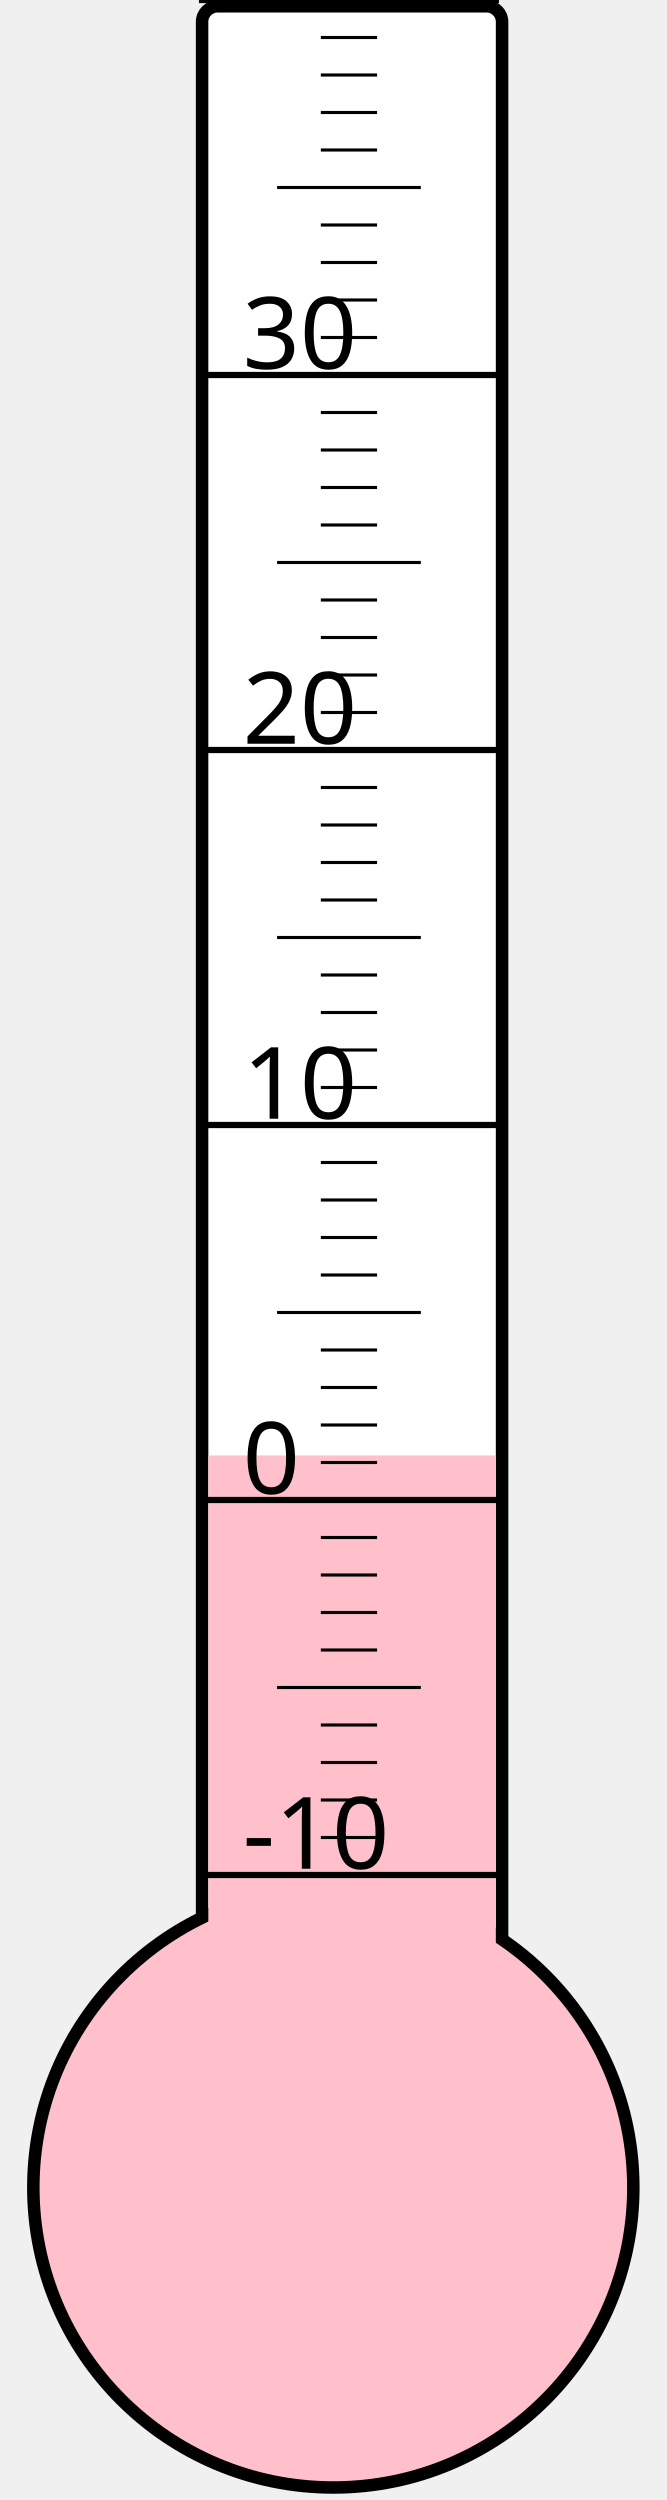
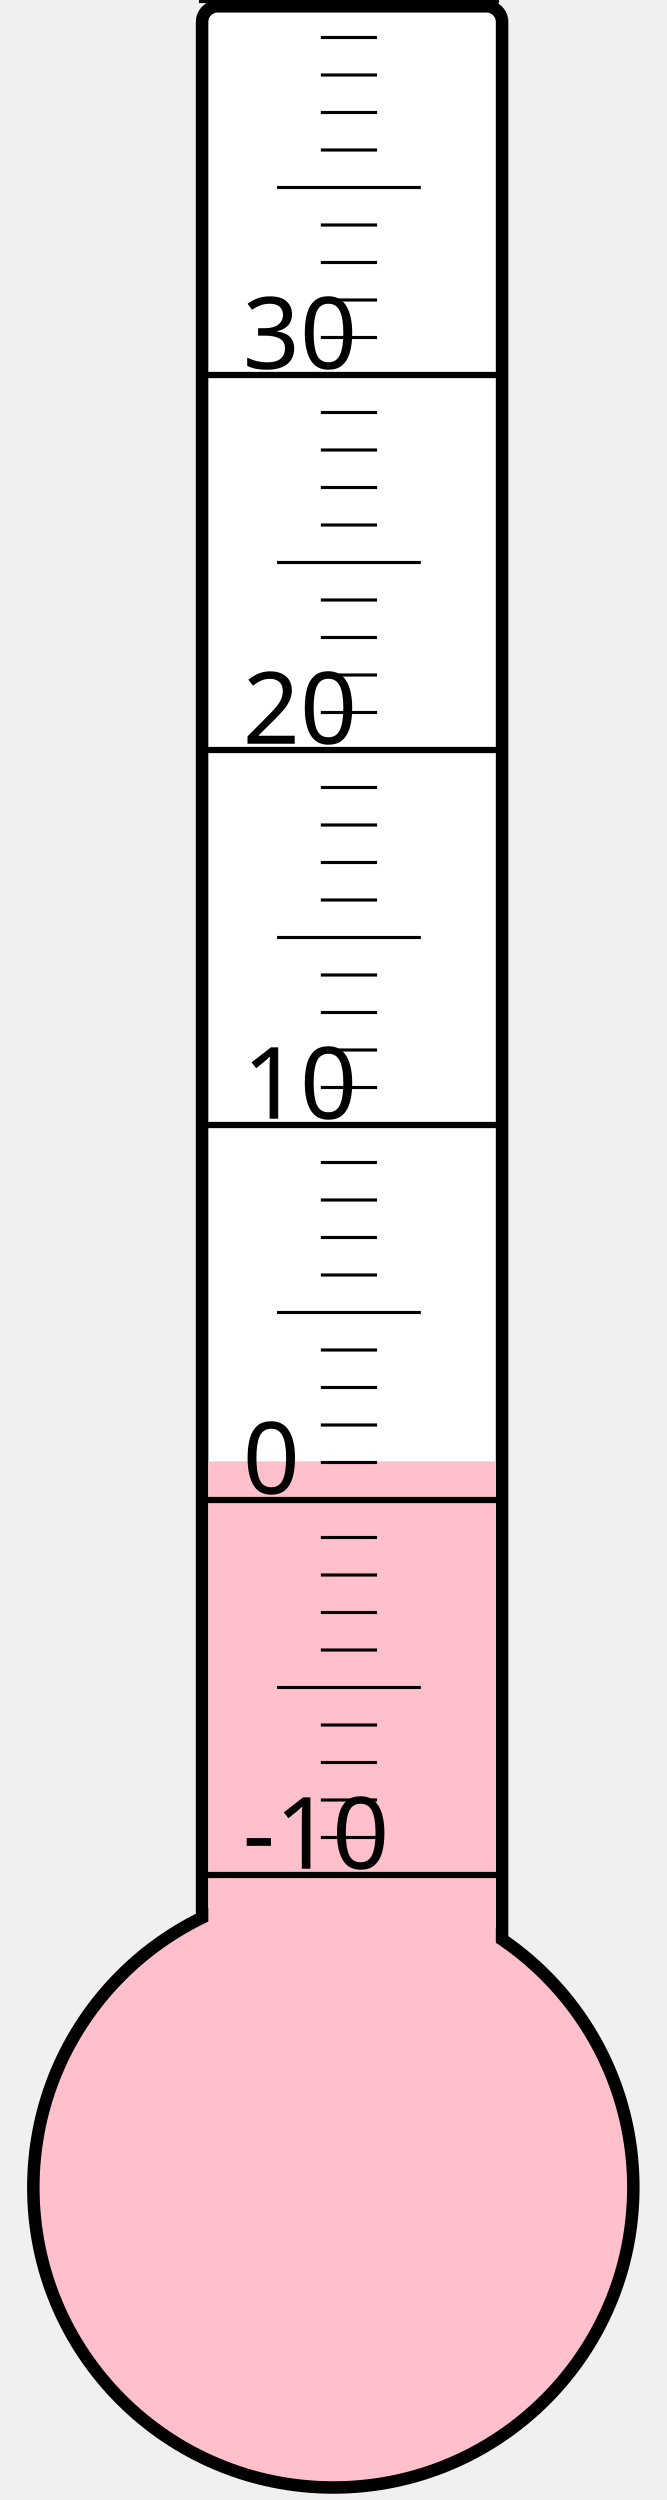
<svg xmlns="http://www.w3.org/2000/svg" width="40px" height="150px" viewBox="0 0 200 800">
  <rect width="200" height="800" x="0" y="0" style="fill: #ffffeb; fill-opacity: 0;" />
  <rect width="96" height="680" x="58" y="2" rx="5" ry="5" style="fill: white; fill-opacity: 1; stroke: black; stroke-width: 4;" />
  <circle cx="100" cy="700" r="96" style="fill: pink; stroke: black; stroke-width: 4;" />
-   <rect width="92" height="234.25" x="60" y="465.75" style="fill: pink; fill-opacity: 1; stroke-width: 0;" />
+   <rect width="92" height="232.375" x="60" y="467.625" style="fill: pink; fill-opacity: 1; stroke-width: 0;" />
  <text x="71" y="598" style="font-family: sans-serif; font-size: 24pt;">-10</text>
  <text x="71" y="478" style="font-family: sans-serif; font-size: 24pt;">0</text>
  <text x="71" y="358" style="font-family: sans-serif; font-size: 24pt;">10</text>
  <text x="71" y="238" style="font-family: sans-serif; font-size: 24pt;">20</text>
  <text x="71" y="118" style="font-family: sans-serif; font-size: 24pt;">30</text>
  <g style="stroke: black;">
    <line x1="57" y1="600" x2="153" y2="600" style="stroke-width: 2;" />
    <line x1="96" y1="588" x2="114" y2="588" style="stroke-width: 1;" />
    <line x1="96" y1="576" x2="114" y2="576" style="stroke-width: 1;" />
    <line x1="96" y1="564" x2="114" y2="564" style="stroke-width: 1;" />
    <line x1="96" y1="552" x2="114" y2="552" style="stroke-width: 1;" />
    <line x1="82" y1="540" x2="128" y2="540" style="stroke-width: 1;" />
    <line x1="96" y1="528" x2="114" y2="528" style="stroke-width: 1;" />
    <line x1="96" y1="516" x2="114" y2="516" style="stroke-width: 1;" />
    <line x1="96" y1="504" x2="114" y2="504" style="stroke-width: 1;" />
    <line x1="96" y1="492" x2="114" y2="492" style="stroke-width: 1;" />
    <line x1="57" y1="480" x2="153" y2="480" style="stroke-width: 2;" />
    <line x1="96" y1="468" x2="114" y2="468" style="stroke-width: 1;" />
    <line x1="96" y1="456" x2="114" y2="456" style="stroke-width: 1;" />
    <line x1="96" y1="444" x2="114" y2="444" style="stroke-width: 1;" />
    <line x1="96" y1="432" x2="114" y2="432" style="stroke-width: 1;" />
    <line x1="82" y1="420" x2="128" y2="420" style="stroke-width: 1;" />
    <line x1="96" y1="408" x2="114" y2="408" style="stroke-width: 1;" />
    <line x1="96" y1="396" x2="114" y2="396" style="stroke-width: 1;" />
    <line x1="96" y1="384" x2="114" y2="384" style="stroke-width: 1;" />
    <line x1="96" y1="372" x2="114" y2="372" style="stroke-width: 1;" />
    <line x1="57" y1="360" x2="153" y2="360" style="stroke-width: 2;" />
    <line x1="96" y1="348" x2="114" y2="348" style="stroke-width: 1;" />
    <line x1="96" y1="336" x2="114" y2="336" style="stroke-width: 1;" />
    <line x1="96" y1="324" x2="114" y2="324" style="stroke-width: 1;" />
    <line x1="96" y1="312" x2="114" y2="312" style="stroke-width: 1;" />
    <line x1="82" y1="300" x2="128" y2="300" style="stroke-width: 1;" />
    <line x1="96" y1="288" x2="114" y2="288" style="stroke-width: 1;" />
    <line x1="96" y1="276" x2="114" y2="276" style="stroke-width: 1;" />
    <line x1="96" y1="264" x2="114" y2="264" style="stroke-width: 1;" />
    <line x1="96" y1="252" x2="114" y2="252" style="stroke-width: 1;" />
    <line x1="57" y1="240" x2="153" y2="240" style="stroke-width: 2;" />
    <line x1="96" y1="228" x2="114" y2="228" style="stroke-width: 1;" />
    <line x1="96" y1="216" x2="114" y2="216" style="stroke-width: 1;" />
    <line x1="96" y1="204" x2="114" y2="204" style="stroke-width: 1;" />
    <line x1="96" y1="192" x2="114" y2="192" style="stroke-width: 1;" />
    <line x1="82" y1="180" x2="128" y2="180" style="stroke-width: 1;" />
    <line x1="96" y1="168" x2="114" y2="168" style="stroke-width: 1;" />
    <line x1="96" y1="156" x2="114" y2="156" style="stroke-width: 1;" />
    <line x1="96" y1="144" x2="114" y2="144" style="stroke-width: 1;" />
    <line x1="96" y1="132" x2="114" y2="132" style="stroke-width: 1;" />
    <line x1="57" y1="120" x2="153" y2="120" style="stroke-width: 2;" />
    <line x1="96" y1="108" x2="114" y2="108" style="stroke-width: 1;" />
    <line x1="96" y1="96" x2="114" y2="96" style="stroke-width: 1;" />
    <line x1="96" y1="84" x2="114" y2="84" style="stroke-width: 1;" />
    <line x1="96" y1="72" x2="114" y2="72" style="stroke-width: 1;" />
    <line x1="82" y1="60" x2="128" y2="60" style="stroke-width: 1;" />
    <line x1="96" y1="48" x2="114" y2="48" style="stroke-width: 1;" />
    <line x1="96" y1="36" x2="114" y2="36" style="stroke-width: 1;" />
    <line x1="96" y1="24" x2="114" y2="24" style="stroke-width: 1;" />
    <line x1="96" y1="12" x2="114" y2="12" style="stroke-width: 1;" />
    <line x1="57" y1="0" x2="153" y2="0" style="stroke-width: 2;" />
  </g>
</svg>
